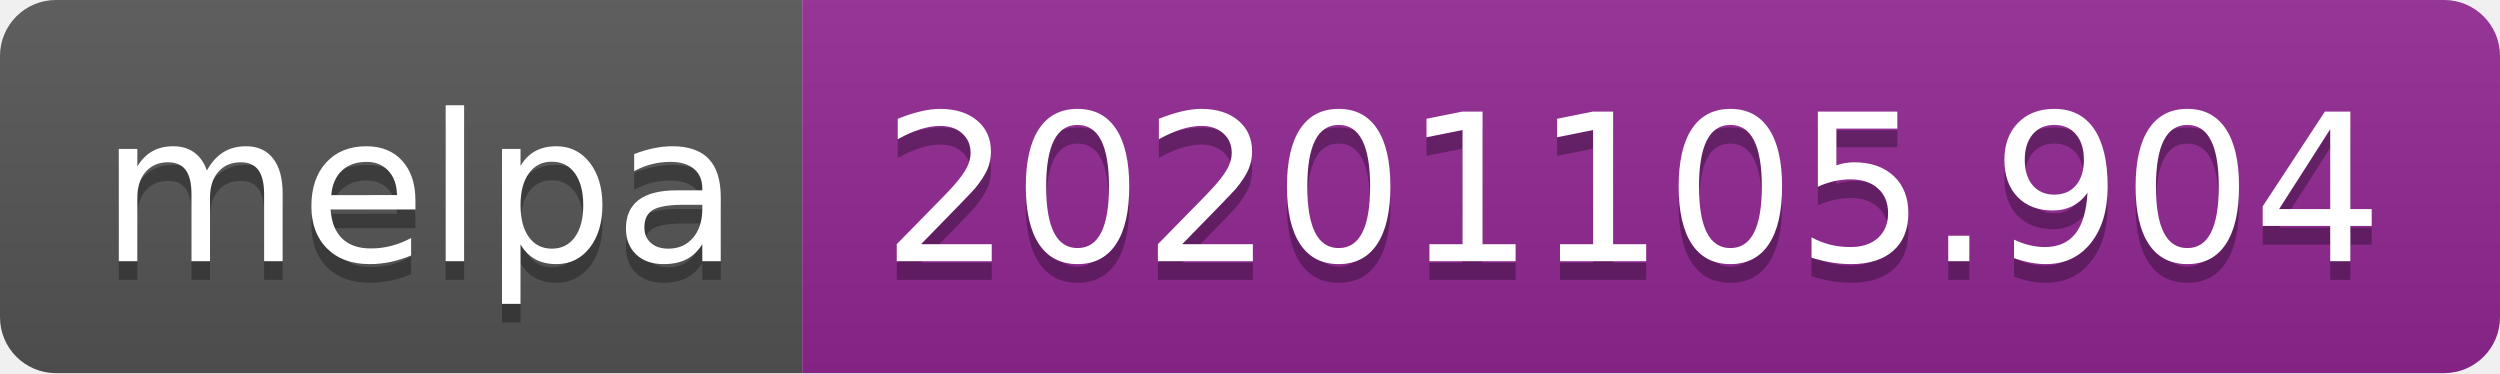
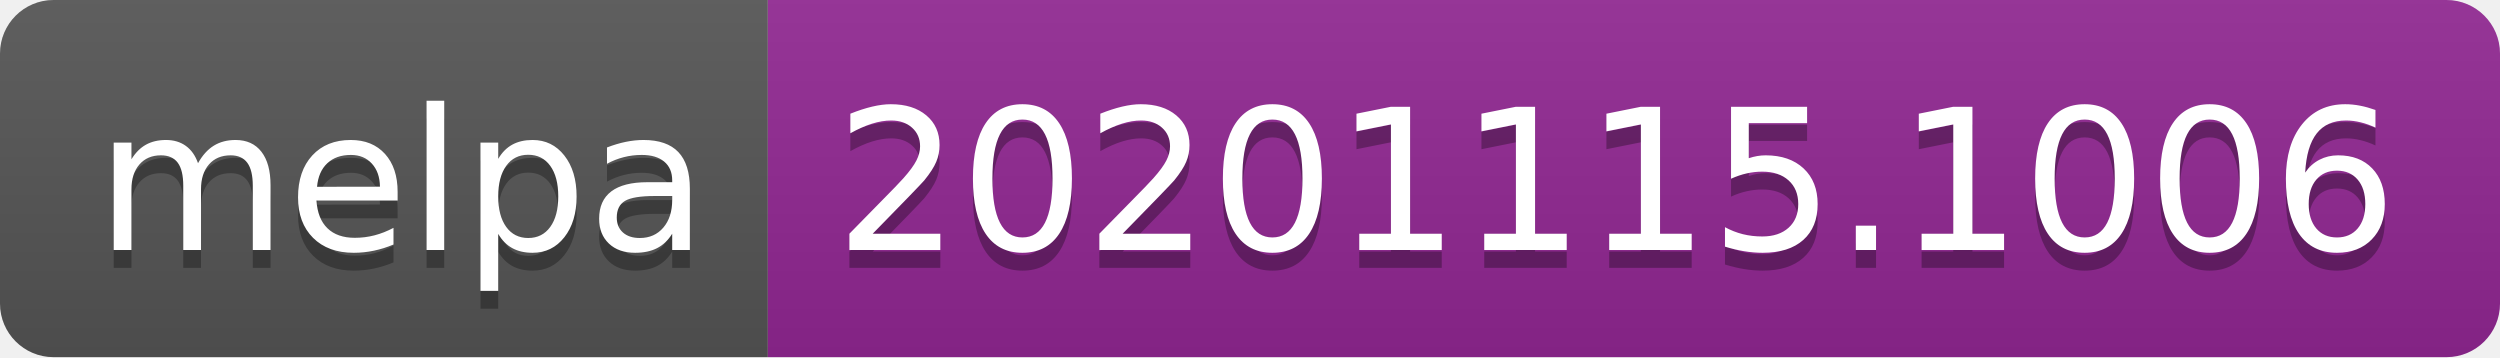
- <svg xmlns="http://www.w3.org/2000/svg" width="134" height="20" role="img" aria-label="melpa: 20201105.904">
+ <svg xmlns="http://www.w3.org/2000/svg" width="140" height="20" role="img" aria-label="melpa: 20201115.1006">
  <linearGradient id="s" x2="0" y2="100%">
    <stop offset="0" stop-color="#bbb" stop-opacity=".1" />
    <stop offset="1" stop-opacity=".1" />
  </linearGradient>
  <clipPath id="r">
-     <rect width="134" height="20" rx="3" fill="#fff" />
+     <rect width="140" height="20" rx="3" fill="#fff" />
  </clipPath>
  <g clip-path="url(#r)">
    <rect width="43" height="20" fill="#555" />
-     <rect x="43" width="91" height="20" fill="#922793" />
-     <rect width="134" height="20" fill="url(#s)" />
+     <rect x="43" width="97" height="20" fill="#922793" />
+     <rect width="140" height="20" fill="url(#s)" />
  </g>
  <g fill="#fff" text-anchor="middle" font-family="Verdana,Geneva,DejaVu Sans,sans-serif" text-rendering="geometricPrecision" font-size="110">
    <text aria-hidden="true" x="225" y="150" fill="#010101" fill-opacity=".3" transform="scale(.1)" textLength="330">melpa</text>
    <text x="225" y="140" transform="scale(.1)" fill="#fff" textLength="330">melpa</text>
-     <text aria-hidden="true" x="875" y="150" fill="#010101" fill-opacity=".3" transform="scale(.1)" textLength="810">20201105.904</text>
-     <text x="875" y="140" transform="scale(.1)" fill="#fff" textLength="810">20201105.904</text>
+     <text aria-hidden="true" x="905" y="150" fill="#010101" fill-opacity=".3" transform="scale(.1)" textLength="870">20201115.1006</text>
+     <text x="905" y="140" transform="scale(.1)" fill="#fff" textLength="870">20201115.1006</text>
  </g>
</svg>
